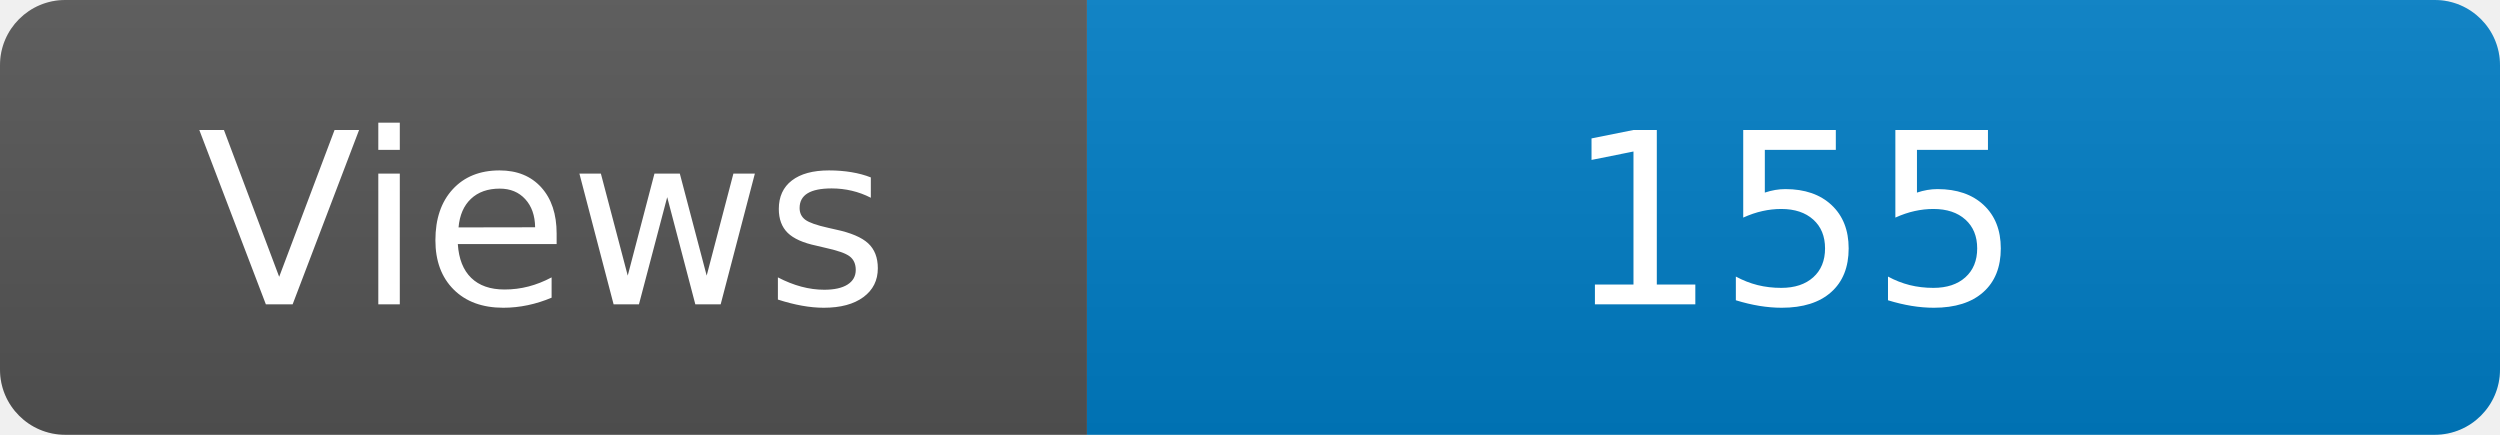
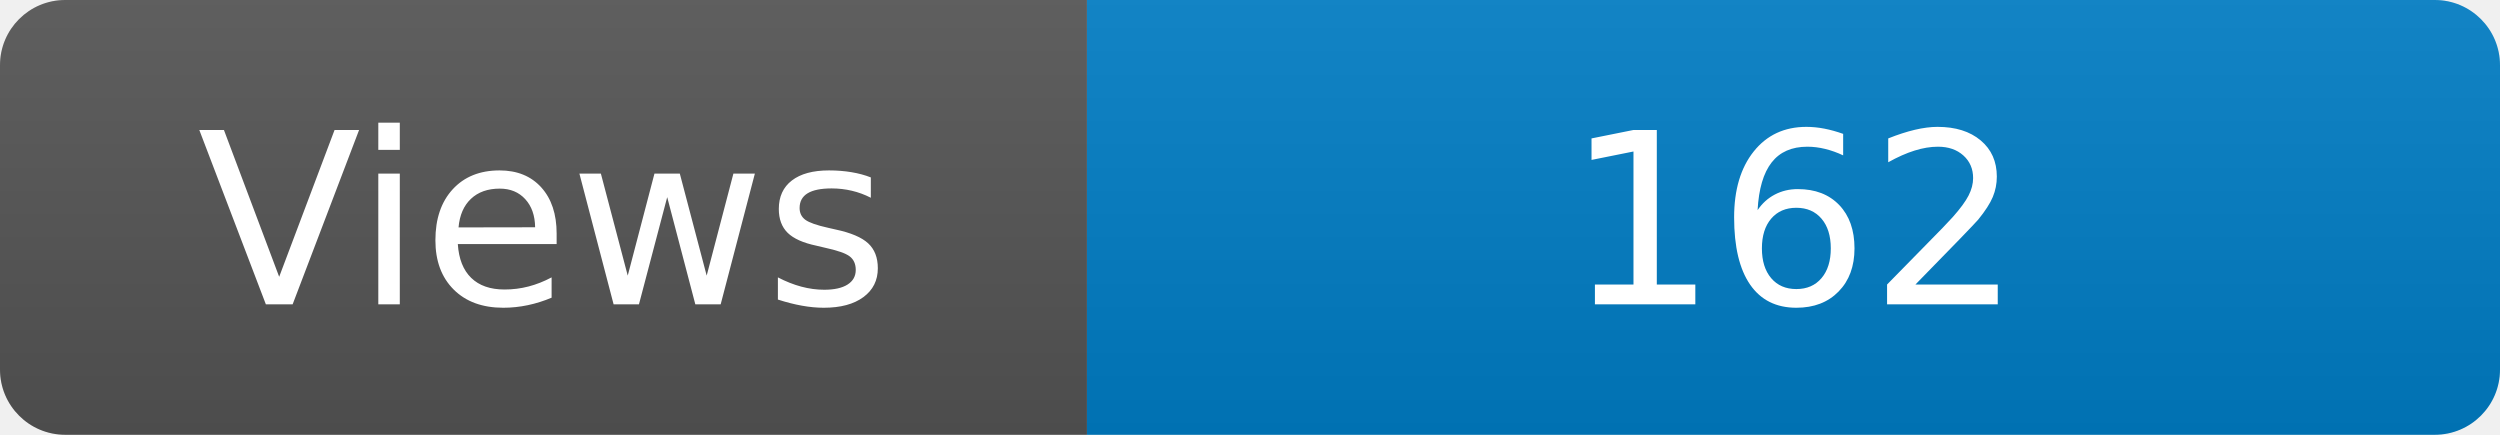
<svg xmlns="http://www.w3.org/2000/svg" width="115" height="20" role="img" aria-label="Maintained?: yes">
  <linearGradient id="s" x2="0" y2="100%">
    <stop offset="0" stop-color="#bbb" stop-opacity=".1" />
    <stop offset="1" stop-opacity=".1" />
  </linearGradient>
  <clipPath id="r">
    <rect width="115" height="20" rx="3" fill="#fff" />
  </clipPath>
  <g clip-path="url(#r)">
    <rect width="50" height="20" fill="#555" />
    <rect x="50" width="160" height="20" fill="#007ec6" />
    <rect width="115" height="20" fill="url(#s)" />
  </g>
  <g fill="#fff" text-anchor="middle" font-family="Verdana,Geneva,DejaVu Sans,sans-serif" font-size="110">
    <text x="250" y="140" transform="scale(.1)" fill="#fff">Views</text>
-     <text x="825" y="140" transform="scale(.1)" fill="#fff">155</text>
+     <text x="825" y="140" transform="scale(.1)" fill="#fff">162</text>
  </g>
</svg>
